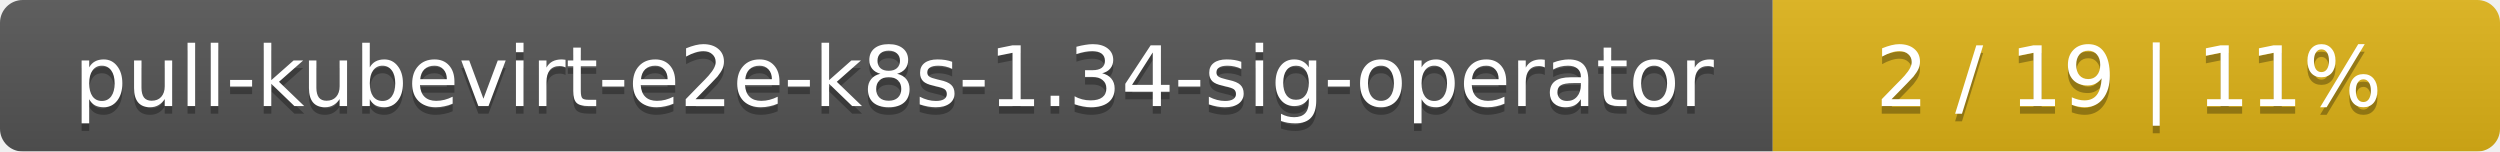
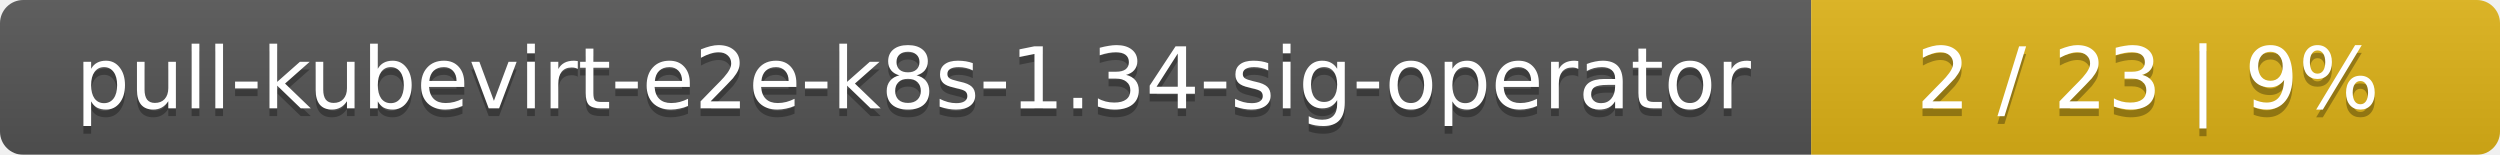
- <svg xmlns="http://www.w3.org/2000/svg" width="330" height="20">
+ <svg xmlns="http://www.w3.org/2000/svg" width="323" height="20">
  <linearGradient id="smooth" x2="0" y2="100%">
    <stop offset="0" stop-color="#bbb" stop-opacity=".1" />
    <stop offset="1" stop-opacity=".1" />
  </linearGradient>
  <mask id="round">
-     <rect width="330" height="20" rx="3" fill="#fff" />
+     <rect width="323" height="20" rx="3" fill="#fff" />
  </mask>
  <g mask="url(#round)">
    <rect width="234" height="20" fill="#555" />
-     <rect x="234" width="96" height="20" fill="#dfb317" />
-     <rect width="330" height="20" fill="url(#smooth)" />
+     <rect x="234" width="89" height="20" fill="#dfb317" />
+     <rect width="323" height="20" fill="url(#smooth)" />
  </g>
  <g fill="#fff" text-anchor="middle" font-family="DejaVu Sans,Verdana,Geneva,sans-serif" font-size="11">
    <text x="118" y="15" fill="#010101" fill-opacity=".3">pull-kubevirt-e2e-k8s-1.34-sig-operator</text>
    <text x="118" y="14">pull-kubevirt-e2e-k8s-1.34-sig-operator</text>
-     <text x="281" y="15" fill="#010101" fill-opacity=".3">2 / 19    |    11%</text>
-     <text x="281" y="14">2 / 19    |    11%</text>
+     <text x="277.5" y="15" fill="#010101" fill-opacity=".3">2 / 23    |    9%</text>
+     <text x="277.5" y="14">2 / 23    |    9%</text>
  </g>
</svg>
